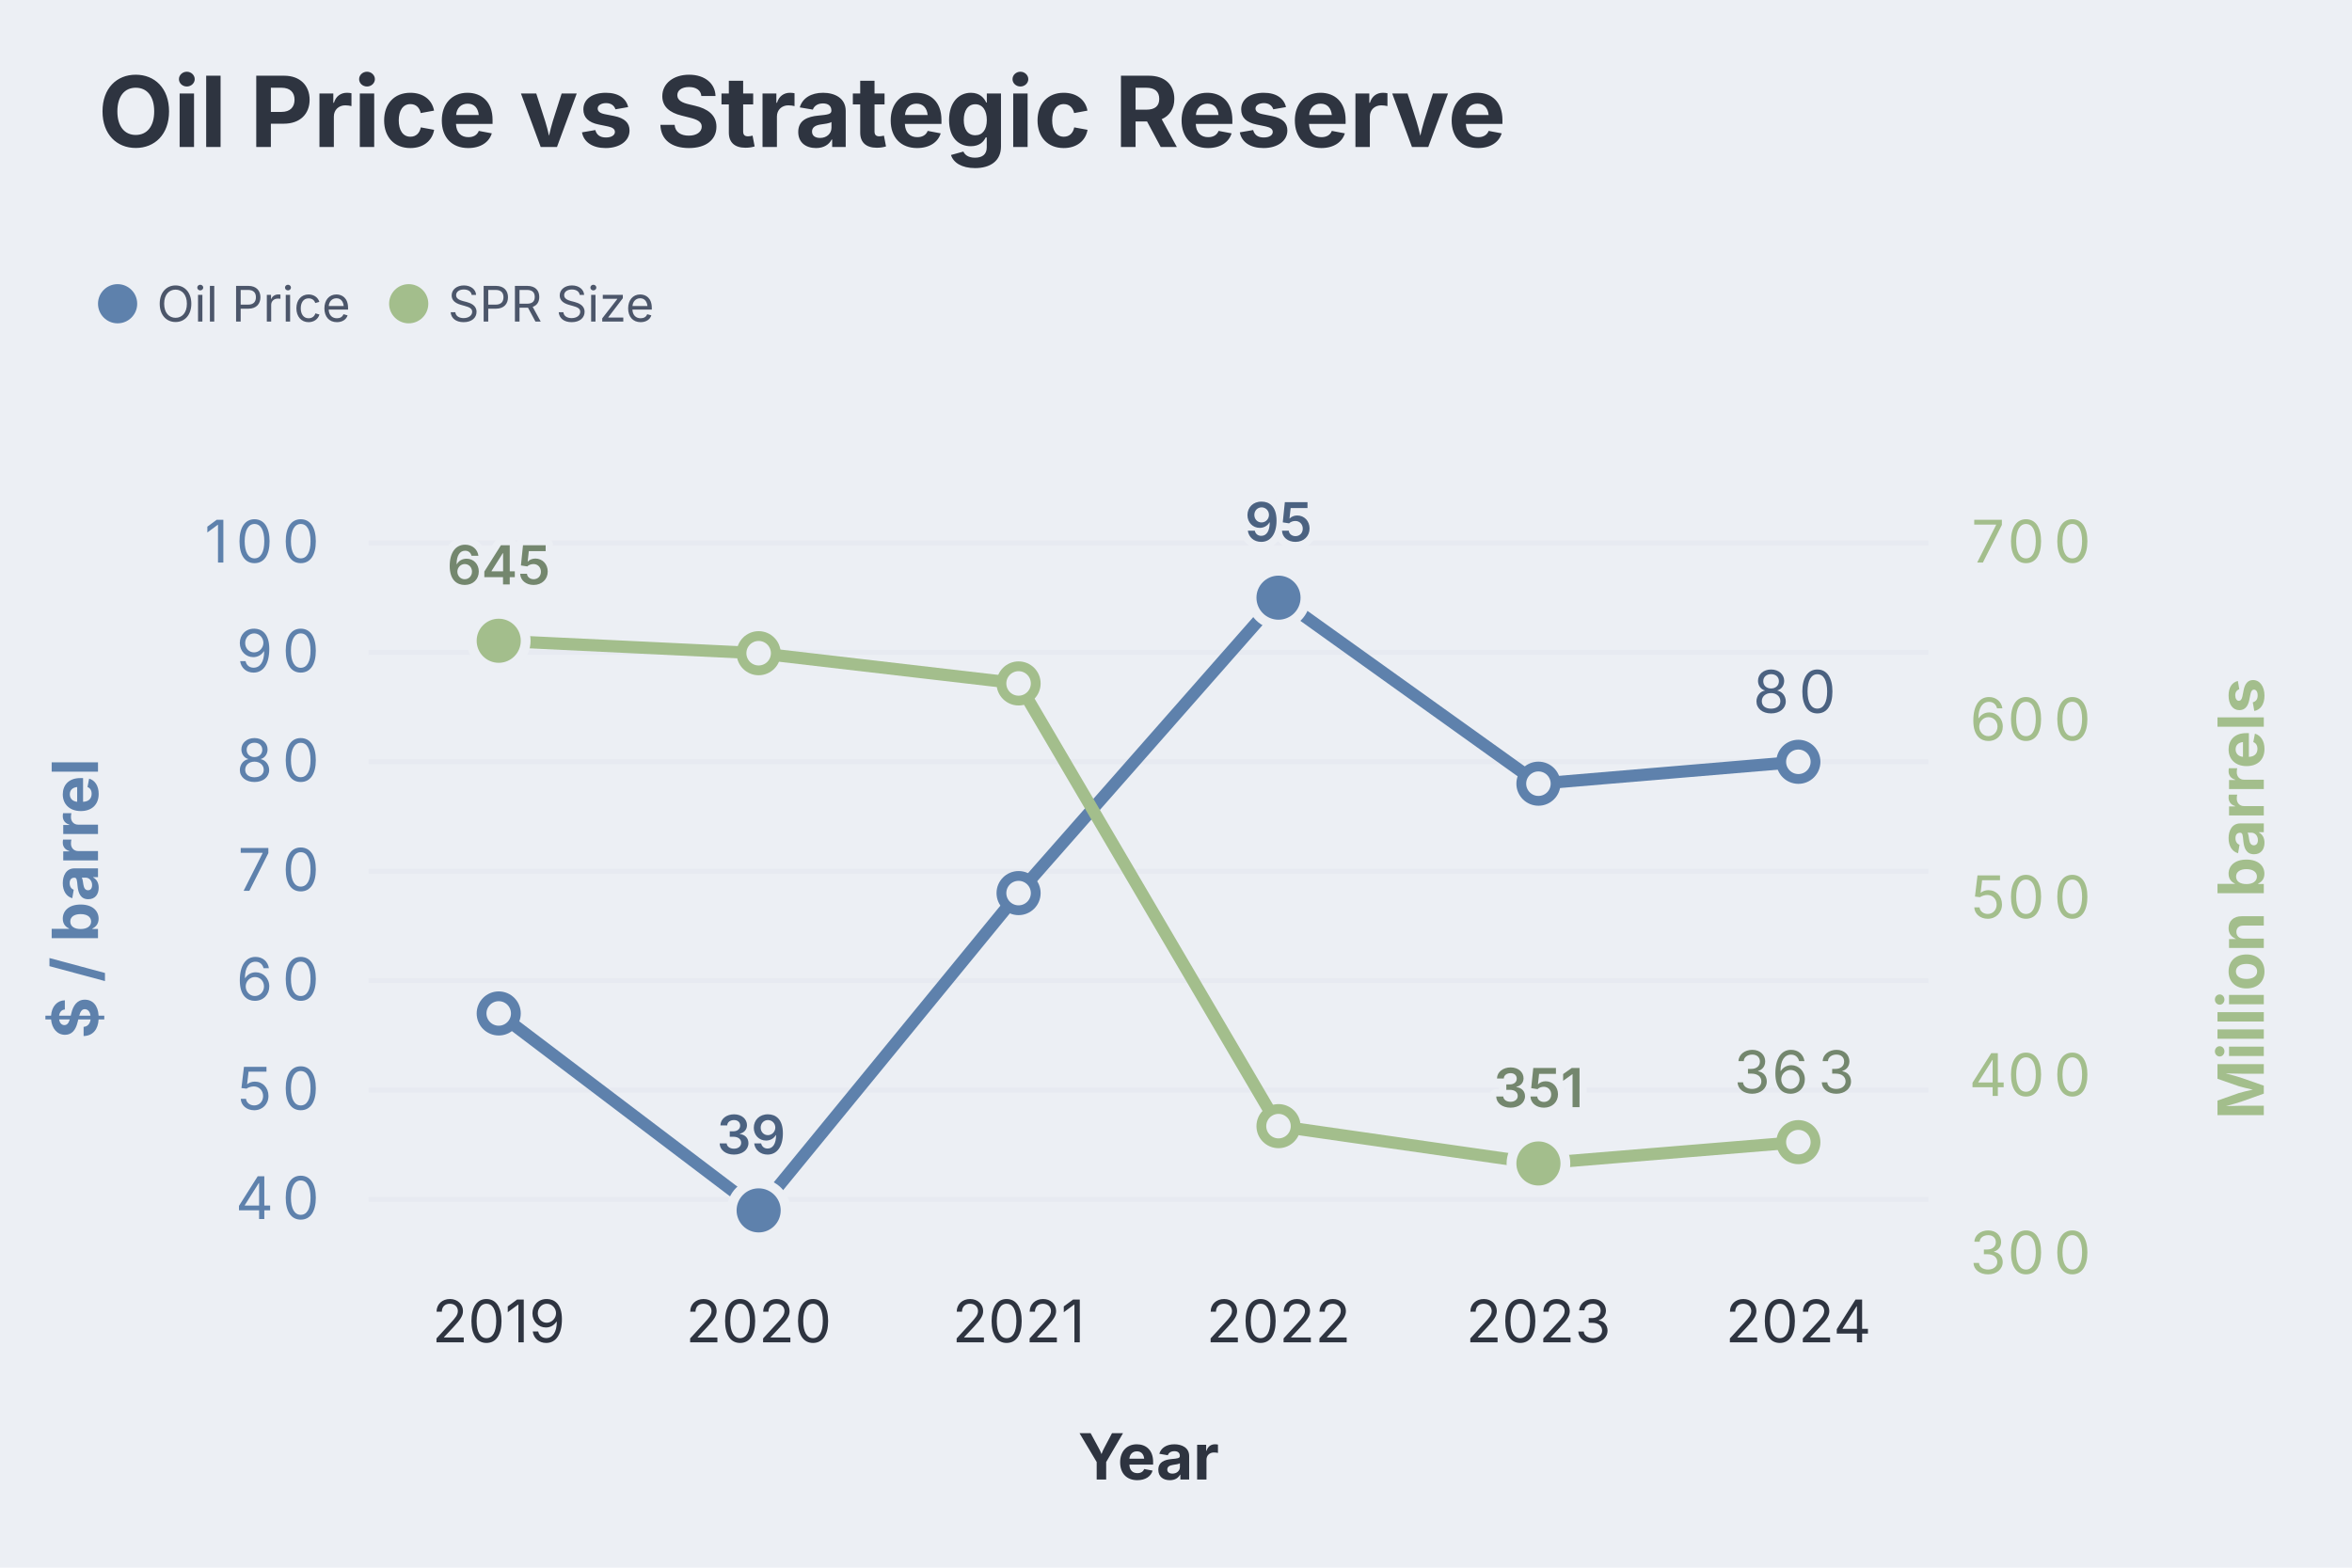
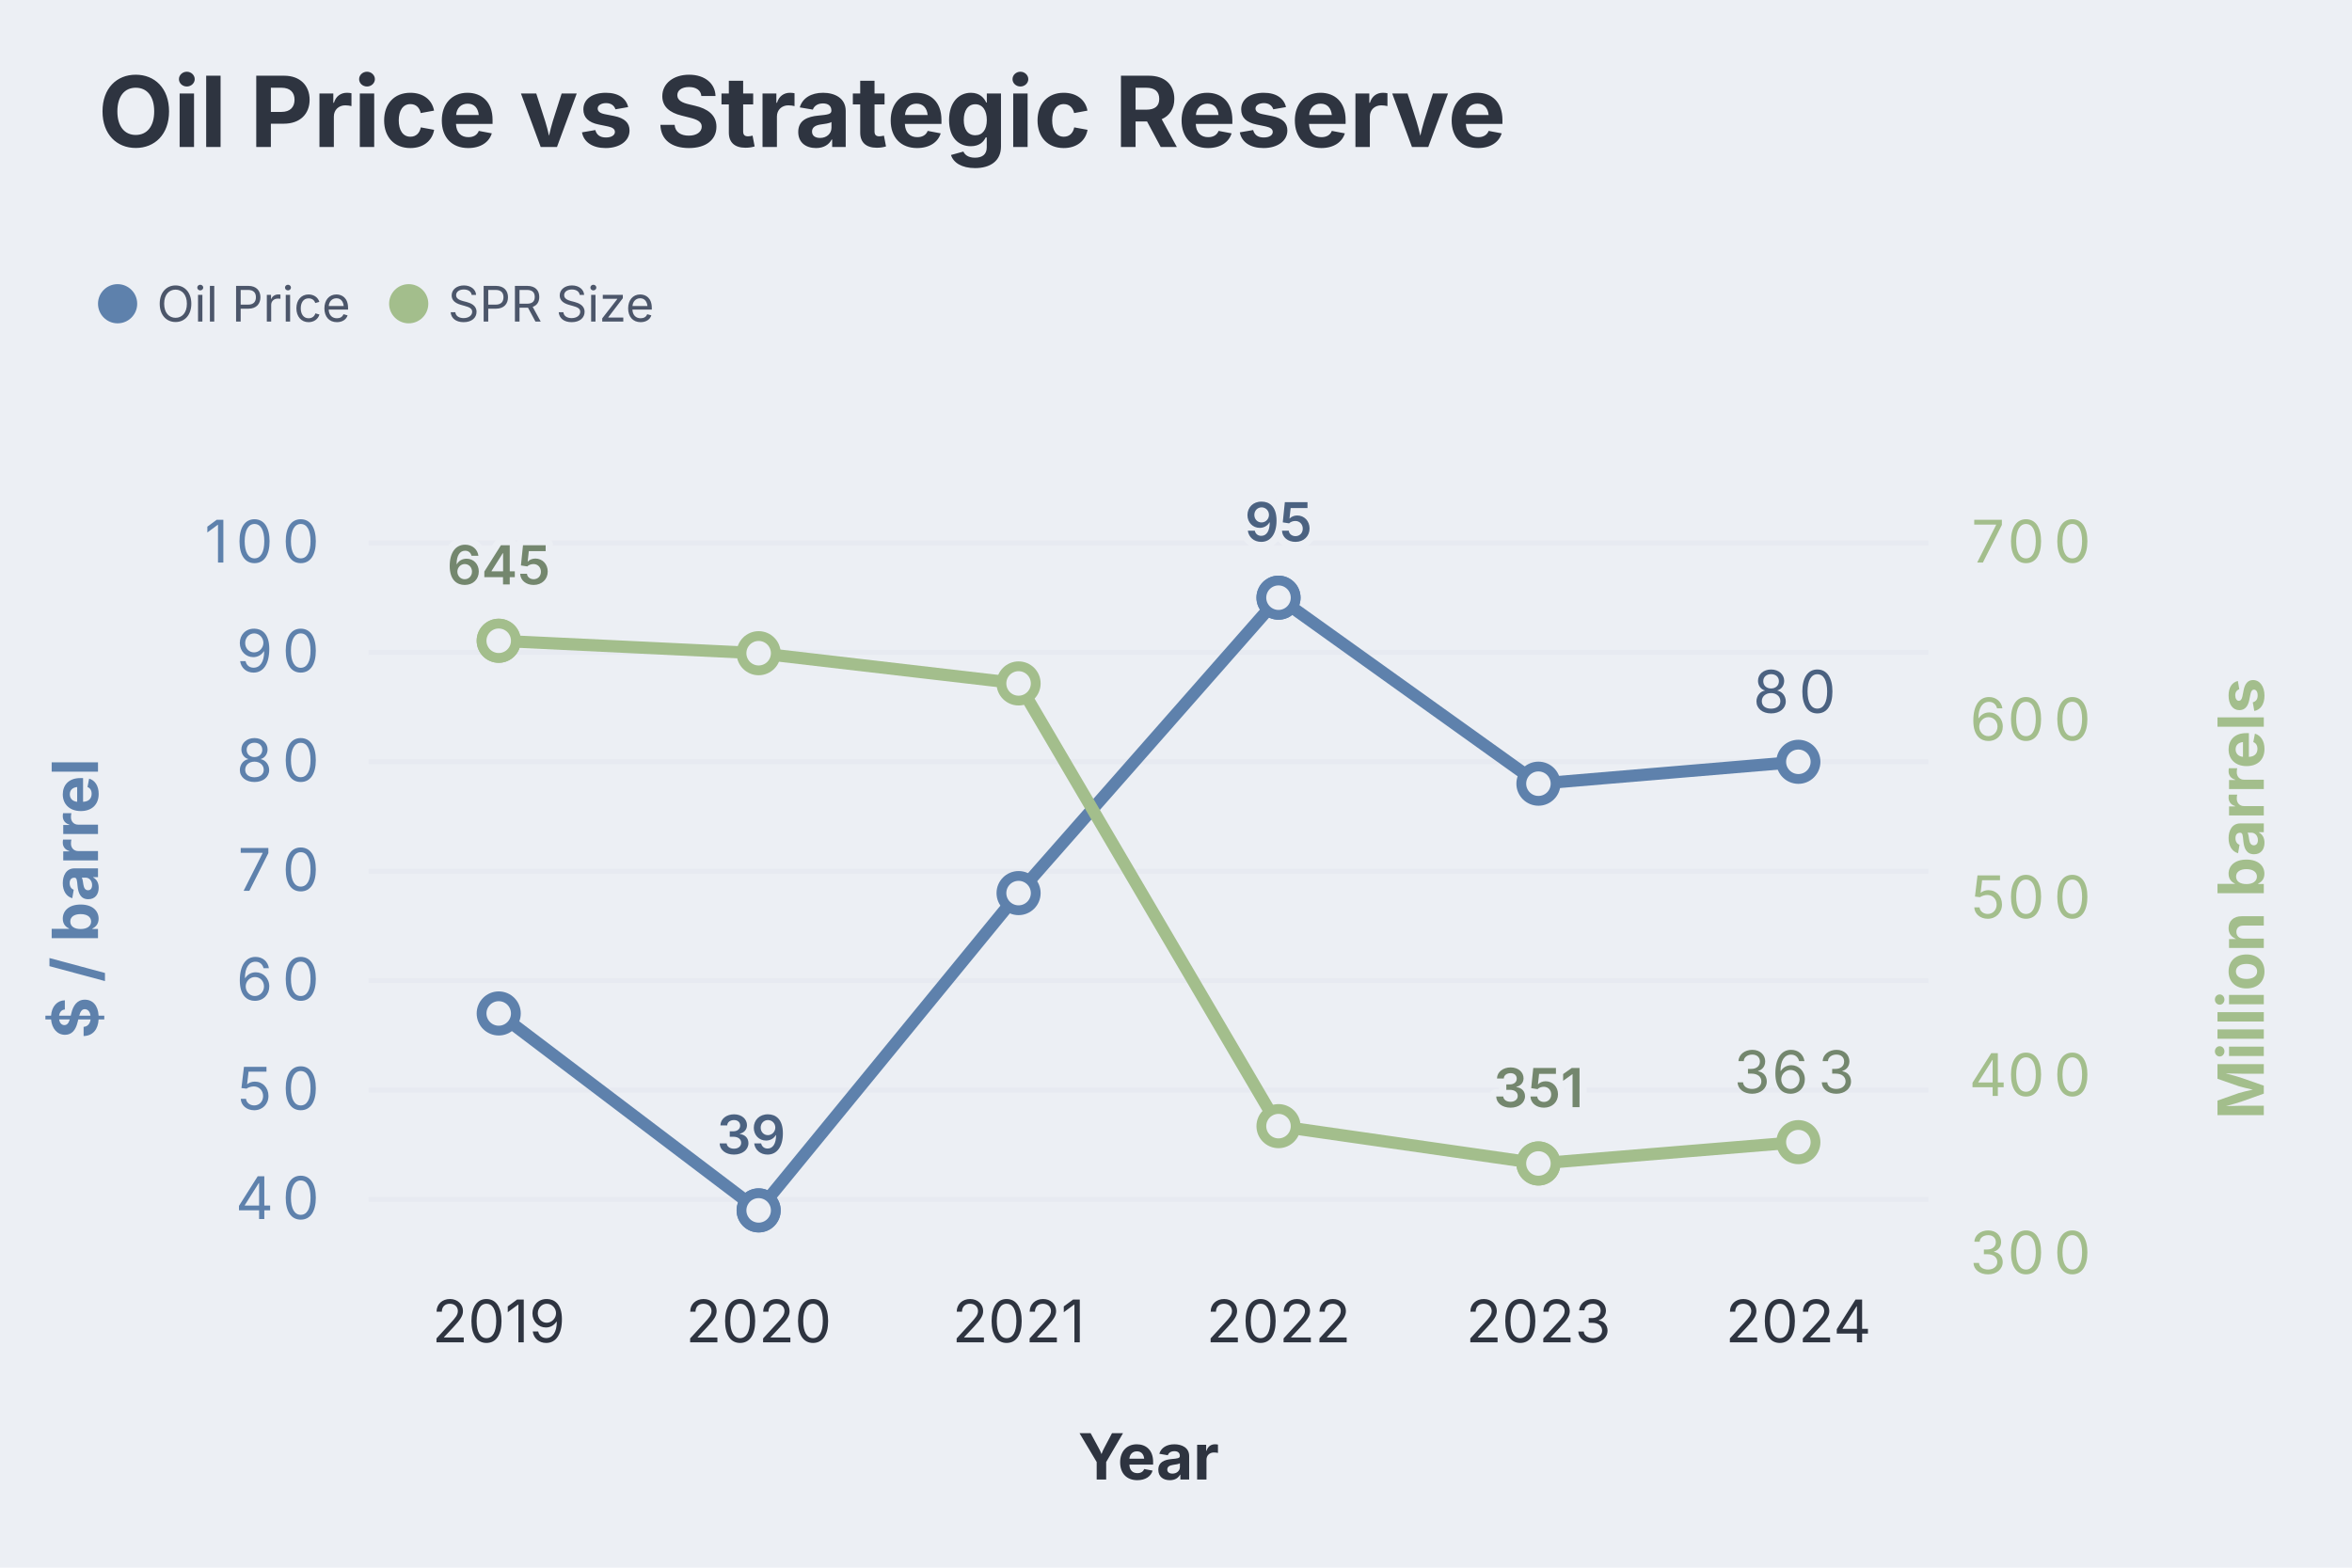
<svg xmlns="http://www.w3.org/2000/svg" aria-describedby="dgmo-desc-0b50bb2f" role="img" aria-label="Oil Price vs Strategic Reserve — Line diagram" width="480" height="320" viewBox="0 0 480 320" style="background: rgb(236, 239, 244); font-family: Inter, system-ui, Avenir, Helvetica, Arial, sans-serif;">
  <style>@media (hover:hover){svg:has(g.dgmo-series:hover) g.dgmo-series:not(:hover){opacity:0.4}svg:has([data-legend-entry="oil price"]:hover) g.dgmo-series:not([data-series-name="Oil Price"]){opacity:0.4}svg:has(g.dgmo-series[data-series-name="Oil Price"]:hover):has([data-legend-entry="oil price"]) [data-legend-entry]:not([data-legend-entry="oil price"]){opacity:0.4}svg:has([data-legend-entry="spr size"]:hover) g.dgmo-series:not([data-series-name="SPR Size"]){opacity:0.4}svg:has(g.dgmo-series[data-series-name="SPR Size"]:hover):has([data-legend-entry="spr size"]) [data-legend-entry]:not([data-legend-entry="spr size"]){opacity:0.4}}</style>
  <rect class="dgmo-canvas-bg" x="0" y="0" width="480" height="320" fill="#eceff4" />
  <text class="chart-title" x="20" y="30" text-anchor="start" fill="#2e3440" font-size="20" font-weight="bold" style="cursor: default;" data-line-number="1">Oil Price vs Strategic Reserve</text>
  <g transform="translate(0,48)">
    <g data-frame-legend="" data-dx="20" transform="translate(20,0)">
      <g class="chart-legend" data-legend-active="series" data-legend-left="0" data-legend-right="121.66000000000001">
        <g transform="translate(0,0)" data-legend-group="series">
          <g data-legend-entry="oil price" data-series-name="Oil Price">
            <rect x="0" y="0" width="59.41" height="28" fill="transparent" />
            <circle cx="4" cy="14" r="4" fill="#5e81ac" />
            <text x="12" y="14" dominant-baseline="central" font-size="10" fill="#4c566a" font-family="Inter, system-ui, Avenir, Helvetica, Arial, sans-serif">Oil Price</text>
          </g>
          <g data-legend-entry="spr size" data-series-name="SPR Size">
            <rect x="59.41" y="0" width="62.25" height="28" fill="transparent" />
            <circle cx="63.41" cy="14" r="4" fill="#a3be8c" />
            <text x="71.41" y="14" dominant-baseline="central" font-size="10" fill="#4c566a" font-family="Inter, system-ui, Avenir, Helvetica, Arial, sans-serif">SPR Size</text>
          </g>
        </g>
      </g>
    </g>
  </g>
  <line x1="75.256" x2="393.536" y1="244.833" y2="244.833" stroke="#d8dee9" stroke-opacity="0.25" />
  <text class="dgmo-tick" data-axis-side="left" x="57.504" y="248.833" text-anchor="middle" fill="#5e81ac" font-size="12" font-family="Inter, system-ui, Avenir, Helvetica, Arial, sans-serif" pointer-events="none">
    <tspan x="53.63">4</tspan>
    <tspan x="61.38">0</tspan>
  </text>
  <line x1="75.256" x2="393.536" y1="222.5" y2="222.5" stroke="#d8dee9" stroke-opacity="0.25" />
  <text class="dgmo-tick" data-axis-side="left" x="57.504" y="226.5" text-anchor="middle" fill="#5e81ac" font-size="12" font-family="Inter, system-ui, Avenir, Helvetica, Arial, sans-serif" pointer-events="none">
    <tspan x="53.63">5</tspan>
    <tspan x="61.38">0</tspan>
  </text>
  <line x1="75.256" x2="393.536" y1="200.167" y2="200.167" stroke="#d8dee9" stroke-opacity="0.25" />
  <text class="dgmo-tick" data-axis-side="left" x="57.504" y="204.167" text-anchor="middle" fill="#5e81ac" font-size="12" font-family="Inter, system-ui, Avenir, Helvetica, Arial, sans-serif" pointer-events="none">
    <tspan x="53.63">6</tspan>
    <tspan x="61.38">0</tspan>
  </text>
  <line x1="75.256" x2="393.536" y1="177.833" y2="177.833" stroke="#d8dee9" stroke-opacity="0.25" />
  <text class="dgmo-tick" data-axis-side="left" x="57.504" y="181.833" text-anchor="middle" fill="#5e81ac" font-size="12" font-family="Inter, system-ui, Avenir, Helvetica, Arial, sans-serif" pointer-events="none">
    <tspan x="53.63">7</tspan>
    <tspan x="61.38">0</tspan>
  </text>
  <line x1="75.256" x2="393.536" y1="155.5" y2="155.5" stroke="#d8dee9" stroke-opacity="0.25" />
  <text class="dgmo-tick" data-axis-side="left" x="57.504" y="159.5" text-anchor="middle" fill="#5e81ac" font-size="12" font-family="Inter, system-ui, Avenir, Helvetica, Arial, sans-serif" pointer-events="none">
    <tspan x="53.63">8</tspan>
    <tspan x="61.38">0</tspan>
  </text>
  <line x1="75.256" x2="393.536" y1="133.167" y2="133.167" stroke="#d8dee9" stroke-opacity="0.25" />
  <text class="dgmo-tick" data-axis-side="left" x="57.504" y="137.167" text-anchor="middle" fill="#5e81ac" font-size="12" font-family="Inter, system-ui, Avenir, Helvetica, Arial, sans-serif" pointer-events="none">
    <tspan x="53.63">9</tspan>
    <tspan x="61.38">0</tspan>
  </text>
  <line x1="75.256" x2="393.536" y1="110.833" y2="110.833" stroke="#d8dee9" stroke-opacity="0.25" />
  <text class="dgmo-tick" data-axis-side="left" x="53.628" y="114.833" text-anchor="middle" fill="#5e81ac" font-size="12" font-family="Inter, system-ui, Avenir, Helvetica, Arial, sans-serif" pointer-events="none">
    <tspan x="45.88">1</tspan>
    <tspan x="53.63">0</tspan>
    <tspan x="61.38">0</tspan>
  </text>
  <text class="dgmo-tick" data-axis-side="right" x="415.164" y="260" text-anchor="middle" fill="#a3be8c" font-size="12" font-family="Inter, system-ui, Avenir, Helvetica, Arial, sans-serif" pointer-events="none">
    <tspan x="407.41">3</tspan>
    <tspan x="415.16">0</tspan>
    <tspan x="422.92">0</tspan>
  </text>
  <text class="dgmo-tick" data-axis-side="right" x="415.164" y="223.708" text-anchor="middle" fill="#a3be8c" font-size="12" font-family="Inter, system-ui, Avenir, Helvetica, Arial, sans-serif" pointer-events="none">
    <tspan x="407.41">4</tspan>
    <tspan x="415.16">0</tspan>
    <tspan x="422.92">0</tspan>
  </text>
  <text class="dgmo-tick" data-axis-side="right" x="415.164" y="187.417" text-anchor="middle" fill="#a3be8c" font-size="12" font-family="Inter, system-ui, Avenir, Helvetica, Arial, sans-serif" pointer-events="none">
    <tspan x="407.41">5</tspan>
    <tspan x="415.16">0</tspan>
    <tspan x="422.92">0</tspan>
  </text>
  <text class="dgmo-tick" data-axis-side="right" x="415.164" y="151.125" text-anchor="middle" fill="#a3be8c" font-size="12" font-family="Inter, system-ui, Avenir, Helvetica, Arial, sans-serif" pointer-events="none">
    <tspan x="407.41">6</tspan>
    <tspan x="415.16">0</tspan>
    <tspan x="422.92">0</tspan>
  </text>
  <text class="dgmo-tick" data-axis-side="right" x="415.164" y="114.833" text-anchor="middle" fill="#a3be8c" font-size="12" font-family="Inter, system-ui, Avenir, Helvetica, Arial, sans-serif" pointer-events="none">
    <tspan x="407.41">7</tspan>
    <tspan x="415.16">0</tspan>
    <tspan x="422.92">0</tspan>
  </text>
  <text class="dgmo-tick" fill="#2e3440" font-size="12" font-family="Inter, system-ui, Avenir, Helvetica, Arial, sans-serif" x="101.779" y="274" text-anchor="middle" pointer-events="none">2019</text>
  <text class="dgmo-tick" fill="#2e3440" font-size="12" font-family="Inter, system-ui, Avenir, Helvetica, Arial, sans-serif" x="154.826" y="274" text-anchor="middle" pointer-events="none">2020</text>
  <text class="dgmo-tick" fill="#2e3440" font-size="12" font-family="Inter, system-ui, Avenir, Helvetica, Arial, sans-serif" x="207.873" y="274" text-anchor="middle" pointer-events="none">2021</text>
  <text class="dgmo-tick" fill="#2e3440" font-size="12" font-family="Inter, system-ui, Avenir, Helvetica, Arial, sans-serif" x="260.919" y="274" text-anchor="middle" pointer-events="none">2022</text>
  <text class="dgmo-tick" fill="#2e3440" font-size="12" font-family="Inter, system-ui, Avenir, Helvetica, Arial, sans-serif" x="313.966" y="274" text-anchor="middle" pointer-events="none">2023</text>
  <text class="dgmo-tick" fill="#2e3440" font-size="12" font-family="Inter, system-ui, Avenir, Helvetica, Arial, sans-serif" x="367.013" y="274" text-anchor="middle" pointer-events="none">2024</text>
  <rect class="dgmo-plot-rect" x="75.256" y="110.833" width="318.28" height="145.167" fill="transparent" />
  <g class="dgmo-series" data-series-index="0" data-series-name="Oil Price" data-axis="left" data-color="#5e81ac" data-line-number="6">
    <path class="dgmo-series-line" d="M101.779,206.867L154.826,247.067L207.873,182.3L260.919,122L313.966,159.967L367.013,155.5" fill="none" stroke="#5e81ac" stroke-width="2.5" stroke-linejoin="round" stroke-linecap="round" />
    <path class="dgmo-series-hit" d="M101.779,206.867L154.826,247.067L207.873,182.3L260.919,122L313.966,159.967L367.013,155.5" fill="none" stroke="transparent" stroke-width="16" stroke-linejoin="round" stroke-linecap="round" />
    <circle class="dgmo-pt" data-series-index="0" data-series-name="Oil Price" data-color="#5e81ac" data-x-index="0" data-x-label="2019" data-value="57" data-line-number="10" cx="101.779" cy="206.867" r="3.5" fill="#eceff4" stroke="#5e81ac" stroke-width="2" />
    <circle class="dgmo-pt" data-series-index="0" data-series-name="Oil Price" data-color="#5e81ac" data-x-index="1" data-x-label="2020" data-value="39" data-line-number="11" cx="154.826" cy="247.067" r="3.5" fill="#eceff4" stroke="#5e81ac" stroke-width="2" />
    <circle class="dgmo-pt" data-series-index="0" data-series-name="Oil Price" data-color="#5e81ac" data-x-index="2" data-x-label="2021" data-value="68" data-line-number="12" cx="207.873" cy="182.3" r="3.5" fill="#eceff4" stroke="#5e81ac" stroke-width="2" />
    <circle class="dgmo-pt" data-series-index="0" data-series-name="Oil Price" data-color="#5e81ac" data-x-index="3" data-x-label="2022" data-value="95" data-line-number="13" cx="260.919" cy="122" r="3.5" fill="#eceff4" stroke="#5e81ac" stroke-width="2" />
    <circle class="dgmo-pt" data-series-index="0" data-series-name="Oil Price" data-color="#5e81ac" data-x-index="4" data-x-label="2023" data-value="78" data-line-number="14" cx="313.966" cy="159.967" r="3.5" fill="#eceff4" stroke="#5e81ac" stroke-width="2" />
    <circle class="dgmo-pt" data-series-index="0" data-series-name="Oil Price" data-color="#5e81ac" data-x-index="5" data-x-label="2024" data-value="80" data-line-number="15" cx="367.013" cy="155.5" r="3.5" fill="#eceff4" stroke="#5e81ac" stroke-width="2" />
  </g>
  <g class="dgmo-series" data-series-index="1" data-series-name="SPR Size" data-axis="right" data-color="#a3be8c" data-line-number="8">
    <path class="dgmo-series-line" d="M101.779,130.794L154.826,133.334L207.873,139.504L260.919,229.87L313.966,237.491L367.013,233.136" fill="none" stroke="#a3be8c" stroke-width="2.5" stroke-linejoin="round" stroke-linecap="round" />
    <path class="dgmo-series-hit" d="M101.779,130.794L154.826,133.334L207.873,139.504L260.919,229.87L313.966,237.491L367.013,233.136" fill="none" stroke="transparent" stroke-width="16" stroke-linejoin="round" stroke-linecap="round" />
    <circle class="dgmo-pt" data-series-index="1" data-series-name="SPR Size" data-color="#a3be8c" data-x-index="0" data-x-label="2019" data-value="645" data-line-number="10" cx="101.779" cy="130.794" r="3.5" fill="#eceff4" stroke="#a3be8c" stroke-width="2" />
    <circle class="dgmo-pt" data-series-index="1" data-series-name="SPR Size" data-color="#a3be8c" data-x-index="1" data-x-label="2020" data-value="638" data-line-number="11" cx="154.826" cy="133.334" r="3.5" fill="#eceff4" stroke="#a3be8c" stroke-width="2" />
    <circle class="dgmo-pt" data-series-index="1" data-series-name="SPR Size" data-color="#a3be8c" data-x-index="2" data-x-label="2021" data-value="621" data-line-number="12" cx="207.873" cy="139.504" r="3.5" fill="#eceff4" stroke="#a3be8c" stroke-width="2" />
    <circle class="dgmo-pt" data-series-index="1" data-series-name="SPR Size" data-color="#a3be8c" data-x-index="3" data-x-label="2022" data-value="372" data-line-number="13" cx="260.919" cy="229.87" r="3.5" fill="#eceff4" stroke="#a3be8c" stroke-width="2" />
    <circle class="dgmo-pt" data-series-index="1" data-series-name="SPR Size" data-color="#a3be8c" data-x-index="4" data-x-label="2023" data-value="351" data-line-number="14" cx="313.966" cy="237.491" r="3.5" fill="#eceff4" stroke="#a3be8c" stroke-width="2" />
    <circle class="dgmo-pt" data-series-index="1" data-series-name="SPR Size" data-color="#a3be8c" data-x-index="5" data-x-label="2024" data-value="363" data-line-number="15" cx="367.013" cy="233.136" r="3.5" fill="#eceff4" stroke="#a3be8c" stroke-width="2" />
  </g>
  <g class="dgmo-overlay dgmo-overlay-extremes" data-line-number="11" data-series-name="Oil Price" pointer-events="none">
-     <circle class="dgmo-extreme-low" cx="154.826" cy="247.067" r="5.5" fill="#5e81ac" stroke="#eceff4" stroke-width="2" />
+     <circle class="dgmo-extreme-low" cx="154.826" cy="247.067" r="3.5" fill="#eceff4" stroke="#5e81ac" stroke-width="2" />
  </g>
  <g class="dgmo-overlay dgmo-overlay-extremes" data-line-number="13" data-series-name="Oil Price" pointer-events="none">
-     <circle class="dgmo-extreme-high" cx="260.919" cy="122" r="5.5" fill="#5e81ac" stroke="#eceff4" stroke-width="2" />
+     <circle class="dgmo-extreme-high" cx="260.919" cy="122" r="3.5" fill="#eceff4" stroke="#5e81ac" stroke-width="2" />
  </g>
  <g class="dgmo-overlay dgmo-overlay-extremes" data-line-number="10" data-series-name="SPR Size" pointer-events="none">
-     <circle class="dgmo-extreme-high" cx="101.779" cy="130.794" r="5.5" fill="#a3be8c" stroke="#eceff4" stroke-width="2" />
+     <circle class="dgmo-extreme-high" cx="101.779" cy="130.794" r="3.5" fill="#eceff4" stroke="#a3be8c" stroke-width="2" />
  </g>
  <g class="dgmo-overlay dgmo-overlay-extremes" data-line-number="14" data-series-name="SPR Size" pointer-events="none">
-     <circle class="dgmo-extreme-low" cx="313.966" cy="237.491" r="5.5" fill="#a3be8c" stroke="#eceff4" stroke-width="2" />
+     <circle class="dgmo-extreme-low" cx="313.966" cy="237.491" r="3.5" fill="#eceff4" stroke="#a3be8c" stroke-width="2" />
  </g>
  <text class="dgmo-overlay-label dgmo-overlay-extremes-label" data-line-number="11" data-series-name="Oil Price" x="160.326" y="235.567" text-anchor="end" fill="#4b6281" font-size="11" font-weight="600" font-family="Inter, system-ui, Avenir, Helvetica, Arial, sans-serif" stroke="#eceff4" stroke-width="3" stroke-linejoin="round" paint-order="stroke" pointer-events="none">39</text>
  <text class="dgmo-overlay-label dgmo-overlay-extremes-label" data-line-number="13" data-series-name="Oil Price" x="260.919" y="110.5" text-anchor="middle" fill="#4b6281" font-size="11" font-weight="600" font-family="Inter, system-ui, Avenir, Helvetica, Arial, sans-serif" stroke="#eceff4" stroke-width="3" stroke-linejoin="round" paint-order="stroke" pointer-events="none">95</text>
  <text class="dgmo-overlay-label dgmo-overlay-extremes-label" data-line-number="10" data-series-name="SPR Size" x="101.779" y="119.294" text-anchor="middle" fill="#74876e" font-size="11" font-weight="600" font-family="Inter, system-ui, Avenir, Helvetica, Arial, sans-serif" stroke="#eceff4" stroke-width="3" stroke-linejoin="round" paint-order="stroke" pointer-events="none">645</text>
  <text class="dgmo-overlay-label dgmo-overlay-extremes-label" data-line-number="14" data-series-name="SPR Size" x="313.966" y="225.991" text-anchor="middle" fill="#74876e" font-size="11" font-weight="600" font-family="Inter, system-ui, Avenir, Helvetica, Arial, sans-serif" stroke="#eceff4" stroke-width="3" stroke-linejoin="round" paint-order="stroke" pointer-events="none">351</text>
  <text x="367.013" y="145.5" text-anchor="middle" fill="#4b6281" font-size="12" font-family="Inter, system-ui, Avenir, Helvetica, Arial, sans-serif" data-series-name="Oil Price" pointer-events="none">
    <tspan x="363.14">8</tspan>
    <tspan x="370.89">0</tspan>
  </text>
  <text x="367.013" y="223.136" text-anchor="middle" fill="#74876e" font-size="12" font-family="Inter, system-ui, Avenir, Helvetica, Arial, sans-serif" data-series-name="SPR Size" pointer-events="none">
    <tspan x="359.26">3</tspan>
    <tspan x="367.01">6</tspan>
    <tspan x="374.76">3</tspan>
  </text>
  <text x="234.396" y="302" text-anchor="middle" fill="#2e3440" font-size="13" font-family="Inter, system-ui, Avenir, Helvetica, Arial, sans-serif" font-weight="bold" pointer-events="none">Year</text>
  <text transform="translate(20,183.4167) rotate(-90)" text-anchor="middle" fill="#5e81ac" font-size="13" font-family="Inter, system-ui, Avenir, Helvetica, Arial, sans-serif" font-weight="bold" class="dgmo-axis-title" data-axis-side="left" pointer-events="none">$ / barrel</text>
  <text transform="translate(462,183.4167) rotate(-90)" text-anchor="middle" fill="#a3be8c" font-size="13" font-family="Inter, system-ui, Avenir, Helvetica, Arial, sans-serif" font-weight="bold" class="dgmo-axis-title" data-axis-side="right" pointer-events="none">Million barrels</text>
  <rect class="dgmo-axis-legend" data-axis-legend="left" x="0" y="110.833" width="75.256" height="145.167" fill="transparent" style="cursor:pointer" />
  <rect class="dgmo-axis-legend" data-axis-legend="right" x="393.536" y="110.833" width="86.464" height="145.167" fill="transparent" style="cursor:pointer" />
</svg>
